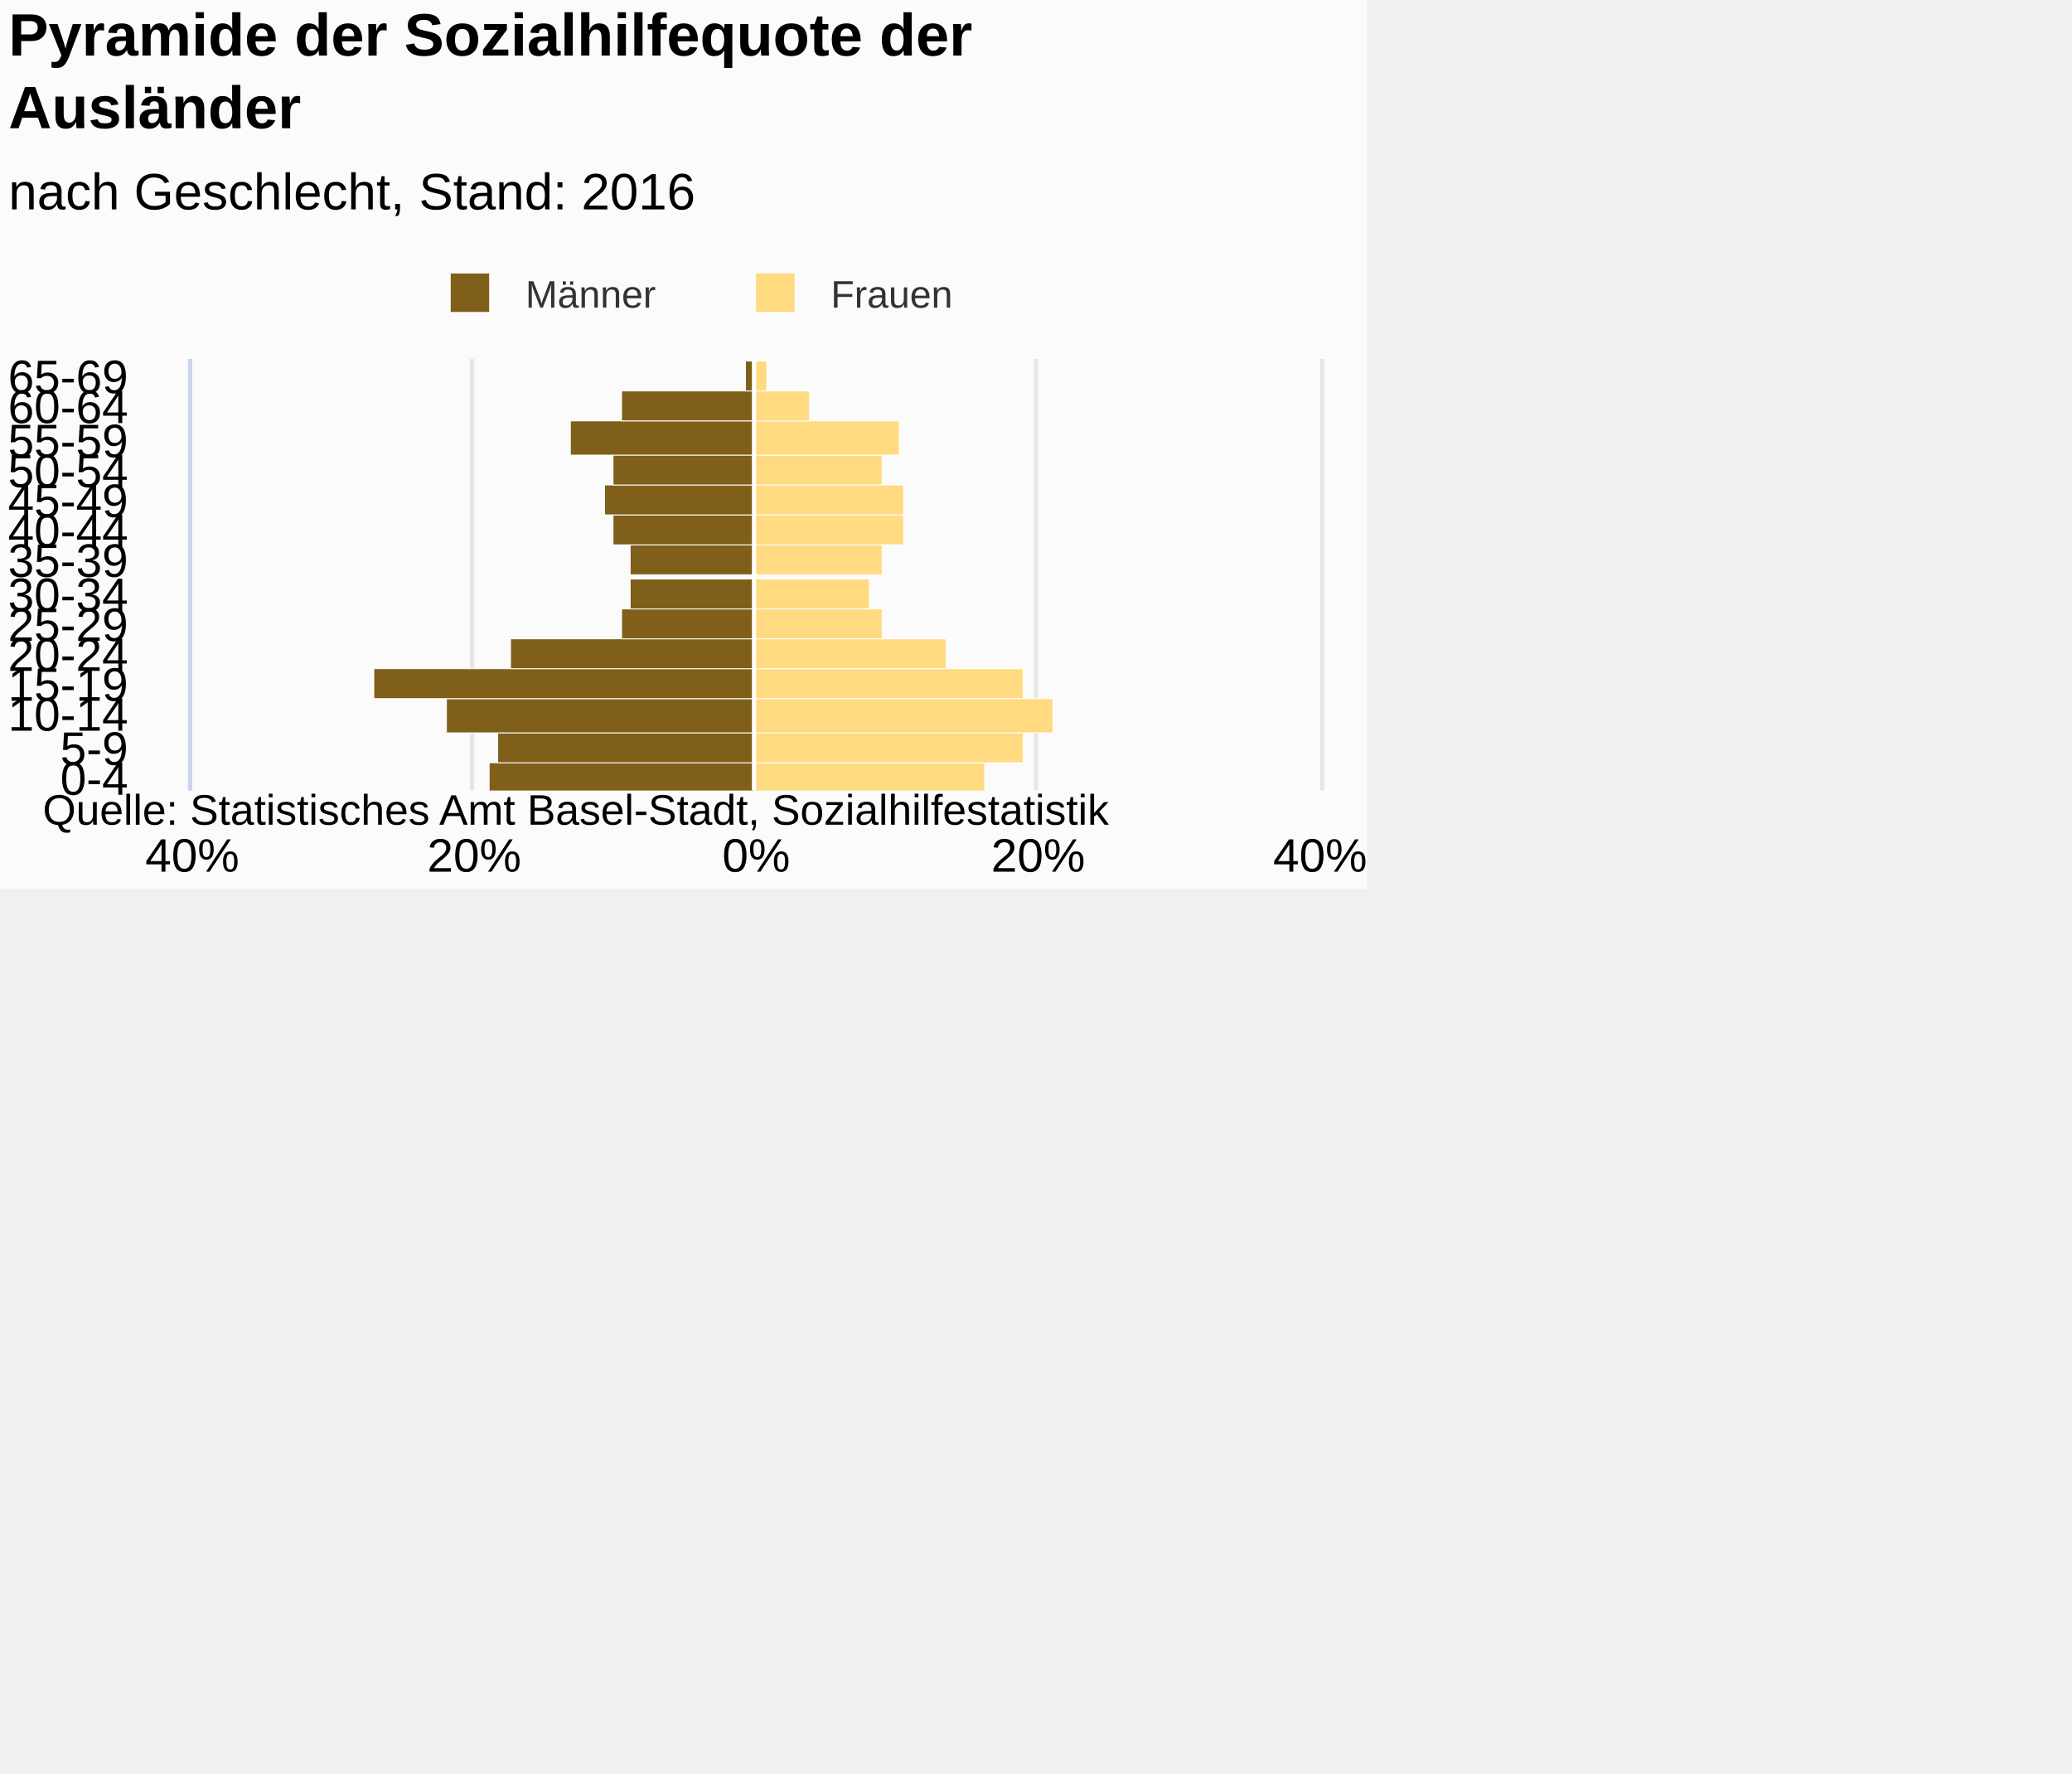
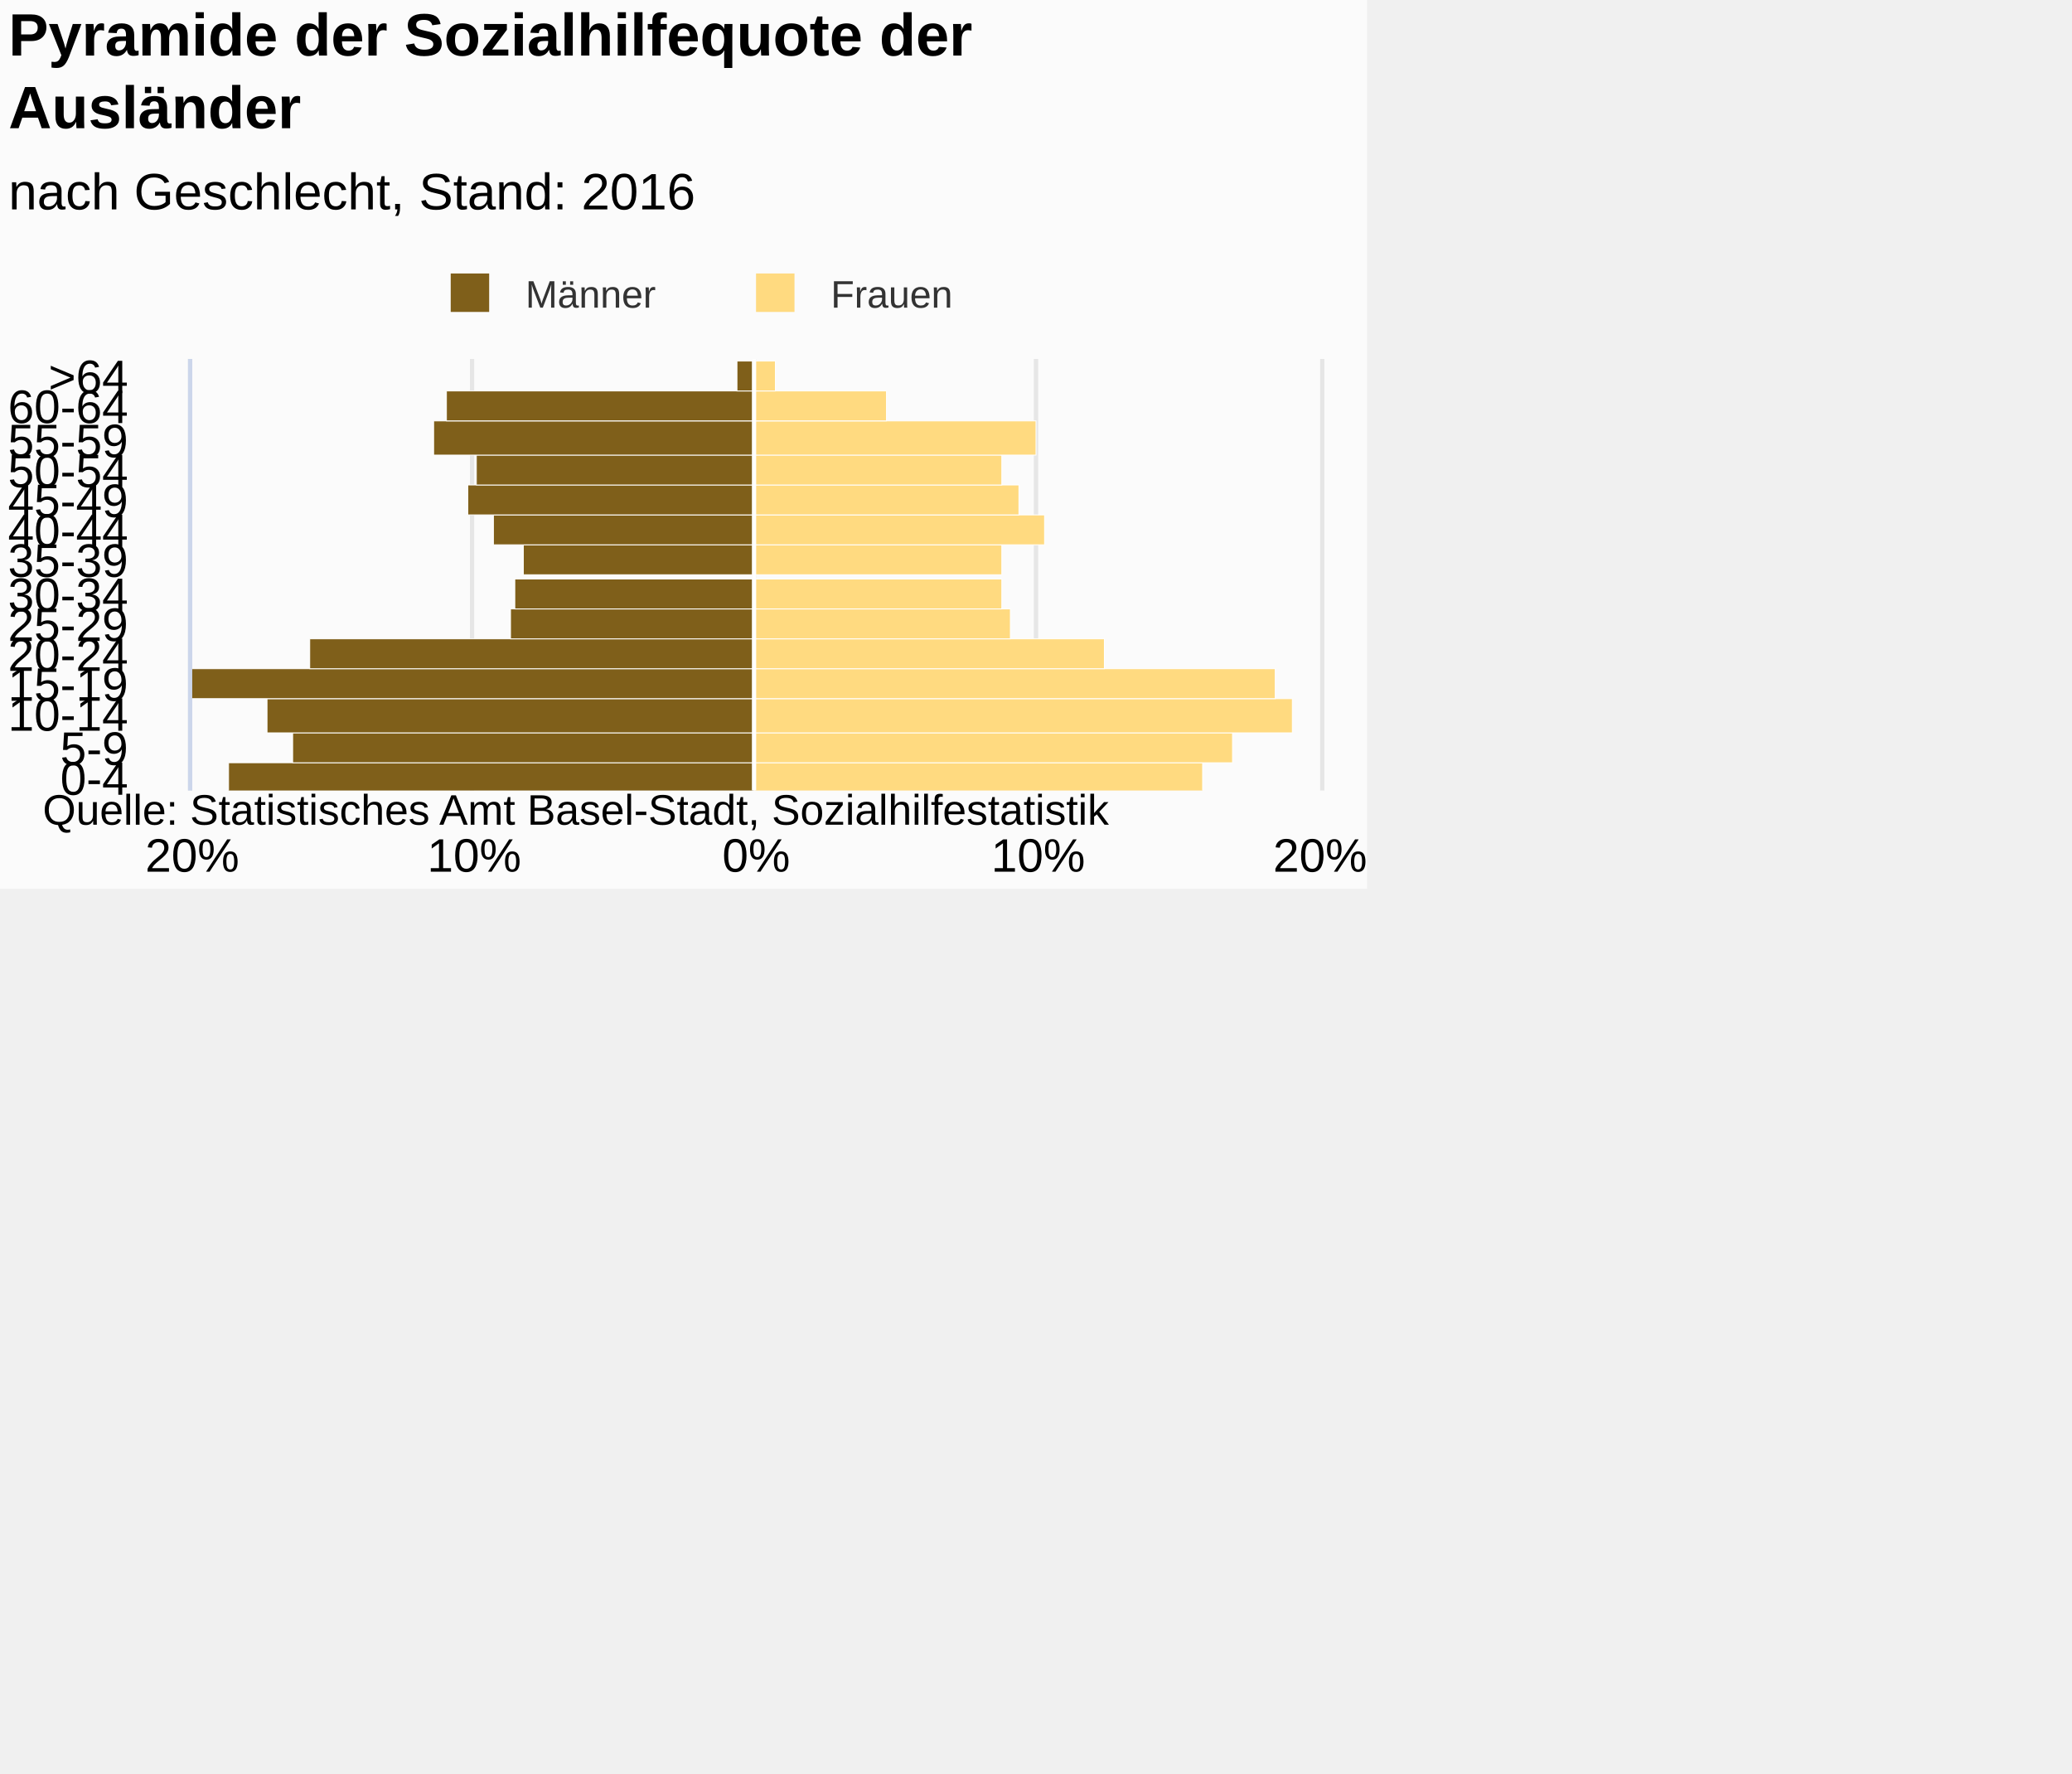
<svg xmlns="http://www.w3.org/2000/svg" version="1.1" class="highcharts-root" style="font-family:Arial;font-size:12px;" viewBox="0 0 485 415">
  <defs>
-     <clipPath id="highcharts-7db2vwb-7">
+     <clipPath id="highcharts-8vkzptf-7">
      <rect x="0" y="0" width="101" height="264" fill="none" />
    </clipPath>
-     <clipPath id="highcharts-7db2vwb-8">
+     <clipPath id="highcharts-8vkzptf-8">
      <rect x="0" y="0" width="101" height="264" fill="none" />
    </clipPath>
  </defs>
  <rect fill="#fbfbfb" class="highcharts-background" x="0" y="0" width="320" height="208" rx="0" ry="0" />
  <rect fill="none" class="highcharts-plot-background" x="45" y="84" width="264" height="101" />
  <g class="highcharts-pane-group" data-z-index="0" />
  <g class="highcharts-grid highcharts-xaxis-grid " data-z-index="1">
    <path fill="none" data-z-index="1" class="highcharts-grid-line" d="M 45 178.5 L 309 178.5" opacity="1" />
    <path fill="none" data-z-index="1" class="highcharts-grid-line" d="M 45 171.5 L 309 171.5" opacity="1" />
    <path fill="none" data-z-index="1" class="highcharts-grid-line" d="M 45 163.5 L 309 163.5" opacity="1" />
    <path fill="none" data-z-index="1" class="highcharts-grid-line" d="M 45 156.5 L 309 156.5" opacity="1" />
    <path fill="none" data-z-index="1" class="highcharts-grid-line" d="M 45 149.5 L 309 149.5" opacity="1" />
    <path fill="none" data-z-index="1" class="highcharts-grid-line" d="M 45 142.5 L 309 142.5" opacity="1" />
    <path fill="none" data-z-index="1" class="highcharts-grid-line" d="M 45 135.5 L 309 135.5" opacity="1" />
    <path fill="none" data-z-index="1" class="highcharts-grid-line" d="M 45 127.5 L 309 127.5" opacity="1" />
    <path fill="none" data-z-index="1" class="highcharts-grid-line" d="M 45 120.5 L 309 120.5" opacity="1" />
    <path fill="none" data-z-index="1" class="highcharts-grid-line" d="M 45 113.5 L 309 113.5" opacity="1" />
    <path fill="none" data-z-index="1" class="highcharts-grid-line" d="M 45 106.5 L 309 106.5" opacity="1" />
    <path fill="none" data-z-index="1" class="highcharts-grid-line" d="M 45 98.5 L 309 98.5" opacity="1" />
    <path fill="none" data-z-index="1" class="highcharts-grid-line" d="M 45 91.5 L 309 91.5" opacity="1" />
    <path fill="none" data-z-index="1" class="highcharts-grid-line" d="M 45 84.5 L 309 84.5" opacity="1" />
    <path fill="none" data-z-index="1" class="highcharts-grid-line" d="M 45 185.5 L 309 185.5" opacity="1" />
  </g>
  <g class="highcharts-grid highcharts-yaxis-grid " data-z-index="1">
    <path fill="none" stroke="#e6e6e6" stroke-width="1" data-z-index="1" class="highcharts-grid-line" d="M 176.5 84 L 176.5 185" opacity="1" />
    <path fill="none" stroke="#e6e6e6" stroke-width="1" data-z-index="1" class="highcharts-grid-line" d="M 242.5 84 L 242.5 185" opacity="1" />
+     <path fill="none" stroke="#e6e6e6" stroke-width="1" data-z-index="1" class="highcharts-grid-line" d="M 309.5 84 L 309.5 185" opacity="1" />
+     <path fill="none" stroke="#e6e6e6" stroke-width="1" data-z-index="1" opacity="1" class="highcharts-grid-line" d="M 44.5 84 L 44.5 185" />
    <path fill="none" stroke="#e6e6e6" stroke-width="1" data-z-index="1" opacity="1" class="highcharts-grid-line" d="M 110.5 84 L 110.5 185" />
-     <path fill="none" stroke="#e6e6e6" stroke-width="1" data-z-index="1" opacity="1" class="highcharts-grid-line" d="M 44.5 84 L 44.5 185" />
-     <path fill="none" stroke="#e6e6e6" stroke-width="1" data-z-index="1" opacity="1" class="highcharts-grid-line" d="M 309.5 84 L 309.5 185" />
  </g>
  <rect fill="none" class="highcharts-plot-border" data-z-index="1" x="45" y="84" width="264" height="101" />
  <g class="highcharts-axis highcharts-xaxis " data-z-index="2">
    <path fill="none" class="highcharts-axis-line" stroke="#ccd6eb" stroke-width="1" data-z-index="7" d="M 44.5 84 L 44.5 185" />
  </g>
  <g class="highcharts-axis highcharts-yaxis " data-z-index="2">
    <path fill="none" class="highcharts-axis-line" data-z-index="7" d="M 45 185 L 309 185" />
  </g>
  <g class="highcharts-series-group" data-z-index="3">
-     <g data-z-index="0.1" class="highcharts-series highcharts-series-0 highcharts-bar-series " transform="translate(309,185) rotate(90) scale(-1,1) scale(1 1)" clip-path="url(#highcharts-7db2vwb-8)" width="264" height="101">
-       <rect x="-0.5" y="132.5" width="7" height="62" fill="#7f5f1a" stroke="#ffffff" stroke-width="0.2" class="highcharts-point highcharts-negative" />
-       <rect x="6.5" y="132.5" width="7" height="60" fill="#7f5f1a" stroke="#ffffff" stroke-width="0.2" class="highcharts-point highcharts-negative" />
-       <rect x="13.5" y="132.5" width="8" height="72" fill="#7f5f1a" stroke="#ffffff" stroke-width="0.2" class="highcharts-point highcharts-negative" />
-       <rect x="21.5" y="132.5" width="7" height="89" fill="#7f5f1a" stroke="#ffffff" stroke-width="0.2" class="highcharts-point highcharts-negative" />
-       <rect x="28.5" y="132.5" width="7" height="57" fill="#7f5f1a" stroke="#ffffff" stroke-width="0.2" class="highcharts-point highcharts-negative" />
-       <rect x="35.5" y="132.5" width="7" height="31" fill="#7f5f1a" stroke="#ffffff" stroke-width="0.2" class="highcharts-point highcharts-negative" />
-       <rect x="42.5" y="132.5" width="7" height="29" fill="#7f5f1a" stroke="#ffffff" stroke-width="0.2" class="highcharts-point highcharts-negative" />
-       <rect x="50.5" y="132.5" width="7" height="29" fill="#7f5f1a" stroke="#ffffff" stroke-width="0.2" class="highcharts-point highcharts-negative" />
-       <rect x="57.5" y="132.5" width="7" height="33" fill="#7f5f1a" stroke="#ffffff" stroke-width="0.2" class="highcharts-point highcharts-negative" />
-       <rect x="64.5" y="132.5" width="7" height="35" fill="#7f5f1a" stroke="#ffffff" stroke-width="0.2" class="highcharts-point highcharts-negative" />
-       <rect x="71.5" y="132.5" width="7" height="33" fill="#7f5f1a" stroke="#ffffff" stroke-width="0.2" class="highcharts-point highcharts-negative" />
-       <rect x="78.5" y="132.5" width="8" height="43" fill="#7f5f1a" stroke="#ffffff" stroke-width="0.2" class="highcharts-point highcharts-negative" />
-       <rect x="86.5" y="132.5" width="7" height="31" fill="#7f5f1a" stroke="#ffffff" stroke-width="0.2" class="highcharts-point highcharts-negative" />
-       <rect x="93.5" y="132.5" width="7" height="2" fill="#7f5f1a" stroke="#ffffff" stroke-width="0.2" class="highcharts-point highcharts-negative" />
+     <g data-z-index="0.1" class="highcharts-series highcharts-series-0 highcharts-bar-series " transform="translate(309,185) rotate(90) scale(-1,1) scale(1 1)" clip-path="url(#highcharts-8vkzptf-8)" width="264" height="101">
+       <rect x="-0.5" y="132.5" width="7" height="123" fill="#7f5f1a" stroke="#ffffff" stroke-width="0.2" class="highcharts-point highcharts-negative" />
+       <rect x="6.5" y="132.5" width="7" height="108" fill="#7f5f1a" stroke="#ffffff" stroke-width="0.2" class="highcharts-point highcharts-negative" />
+       <rect x="13.5" y="132.5" width="8" height="114" fill="#7f5f1a" stroke="#ffffff" stroke-width="0.2" class="highcharts-point highcharts-negative" />
+       <rect x="21.5" y="132.5" width="7" height="175" fill="#7f5f1a" stroke="#ffffff" stroke-width="0.2" class="highcharts-point highcharts-negative" />
+       <rect x="28.5" y="132.5" width="7" height="104" fill="#7f5f1a" stroke="#ffffff" stroke-width="0.2" class="highcharts-point highcharts-negative" />
+       <rect x="35.5" y="132.5" width="7" height="57" fill="#7f5f1a" stroke="#ffffff" stroke-width="0.2" class="highcharts-point highcharts-negative" />
+       <rect x="42.5" y="132.5" width="7" height="56" fill="#7f5f1a" stroke="#ffffff" stroke-width="0.2" class="highcharts-point highcharts-negative" />
+       <rect x="50.5" y="132.5" width="7" height="54" fill="#7f5f1a" stroke="#ffffff" stroke-width="0.2" class="highcharts-point highcharts-negative" />
+       <rect x="57.5" y="132.5" width="7" height="61" fill="#7f5f1a" stroke="#ffffff" stroke-width="0.2" class="highcharts-point highcharts-negative" />
+       <rect x="64.5" y="132.5" width="7" height="67" fill="#7f5f1a" stroke="#ffffff" stroke-width="0.2" class="highcharts-point highcharts-negative" />
+       <rect x="71.5" y="132.5" width="7" height="65" fill="#7f5f1a" stroke="#ffffff" stroke-width="0.2" class="highcharts-point highcharts-negative" />
+       <rect x="78.5" y="132.5" width="8" height="75" fill="#7f5f1a" stroke="#ffffff" stroke-width="0.2" class="highcharts-point highcharts-negative" />
+       <rect x="86.5" y="132.5" width="7" height="72" fill="#7f5f1a" stroke="#ffffff" stroke-width="0.2" class="highcharts-point highcharts-negative" />
+       <rect x="93.5" y="132.5" width="7" height="4" fill="#7f5f1a" stroke="#ffffff" stroke-width="0.2" class="highcharts-point highcharts-negative" />
    </g>
    <g data-z-index="0.1" class="highcharts-markers highcharts-series-0 highcharts-bar-series " transform="translate(309,185) rotate(90) scale(-1,1) scale(1 1)" clip-path="none" />
-     <g data-z-index="0.1" class="highcharts-series highcharts-series-1 highcharts-bar-series " transform="translate(309,185) rotate(90) scale(-1,1) scale(1 1)" clip-path="url(#highcharts-7db2vwb-8)" width="264" height="101">
-       <rect x="-0.5" y="78.5" width="7" height="54" fill="#ffda80" stroke="#ffffff" stroke-width="0.2" class="highcharts-point" />
-       <rect x="6.5" y="69.5" width="7" height="63" fill="#ffda80" stroke="#ffffff" stroke-width="0.2" class="highcharts-point" />
-       <rect x="13.5" y="62.5" width="8" height="70" fill="#ffda80" stroke="#ffffff" stroke-width="0.2" class="highcharts-point" />
-       <rect x="21.5" y="69.5" width="7" height="63" fill="#ffda80" stroke="#ffffff" stroke-width="0.2" class="highcharts-point" />
-       <rect x="28.5" y="87.5" width="7" height="45" fill="#ffda80" stroke="#ffffff" stroke-width="0.2" class="highcharts-point" />
-       <rect x="35.5" y="102.5" width="7" height="30" fill="#ffda80" stroke="#ffffff" stroke-width="0.2" class="highcharts-point" />
-       <rect x="42.5" y="105.5" width="7" height="27" fill="#ffda80" stroke="#ffffff" stroke-width="0.2" class="highcharts-point" />
-       <rect x="50.5" y="102.5" width="7" height="30" fill="#ffda80" stroke="#ffffff" stroke-width="0.2" class="highcharts-point" />
-       <rect x="57.5" y="97.5" width="7" height="35" fill="#ffda80" stroke="#ffffff" stroke-width="0.2" class="highcharts-point" />
-       <rect x="64.5" y="97.5" width="7" height="35" fill="#ffda80" stroke="#ffffff" stroke-width="0.2" class="highcharts-point" />
-       <rect x="71.5" y="102.5" width="7" height="30" fill="#ffda80" stroke="#ffffff" stroke-width="0.2" class="highcharts-point" />
-       <rect x="78.5" y="98.5" width="8" height="34" fill="#ffda80" stroke="#ffffff" stroke-width="0.2" class="highcharts-point" />
-       <rect x="86.5" y="119.5" width="7" height="13" fill="#ffda80" stroke="#ffffff" stroke-width="0.2" class="highcharts-point" />
-       <rect x="93.5" y="129.5" width="7" height="3" fill="#ffda80" stroke="#ffffff" stroke-width="0.2" class="highcharts-point" />
+     <g data-z-index="0.1" class="highcharts-series highcharts-series-1 highcharts-bar-series " transform="translate(309,185) rotate(90) scale(-1,1) scale(1 1)" clip-path="url(#highcharts-8vkzptf-8)" width="264" height="101">
+       <rect x="-0.5" y="27.5" width="7" height="105" fill="#ffda80" stroke="#ffffff" stroke-width="0.2" class="highcharts-point" />
+       <rect x="6.5" y="20.5" width="7" height="112" fill="#ffda80" stroke="#ffffff" stroke-width="0.2" class="highcharts-point" />
+       <rect x="13.5" y="6.5" width="8" height="126" fill="#ffda80" stroke="#ffffff" stroke-width="0.2" class="highcharts-point" />
+       <rect x="21.5" y="10.5" width="7" height="122" fill="#ffda80" stroke="#ffffff" stroke-width="0.2" class="highcharts-point" />
+       <rect x="28.5" y="50.5" width="7" height="82" fill="#ffda80" stroke="#ffffff" stroke-width="0.2" class="highcharts-point" />
+       <rect x="35.5" y="72.5" width="7" height="60" fill="#ffda80" stroke="#ffffff" stroke-width="0.2" class="highcharts-point" />
+       <rect x="42.5" y="74.5" width="7" height="58" fill="#ffda80" stroke="#ffffff" stroke-width="0.2" class="highcharts-point" />
+       <rect x="50.5" y="74.5" width="7" height="58" fill="#ffda80" stroke="#ffffff" stroke-width="0.2" class="highcharts-point" />
+       <rect x="57.5" y="64.5" width="7" height="68" fill="#ffda80" stroke="#ffffff" stroke-width="0.2" class="highcharts-point" />
+       <rect x="64.5" y="70.5" width="7" height="62" fill="#ffda80" stroke="#ffffff" stroke-width="0.2" class="highcharts-point" />
+       <rect x="71.5" y="74.5" width="7" height="58" fill="#ffda80" stroke="#ffffff" stroke-width="0.2" class="highcharts-point" />
+       <rect x="78.5" y="66.5" width="8" height="66" fill="#ffda80" stroke="#ffffff" stroke-width="0.2" class="highcharts-point" />
+       <rect x="86.5" y="101.5" width="7" height="31" fill="#ffda80" stroke="#ffffff" stroke-width="0.2" class="highcharts-point" />
+       <rect x="93.5" y="127.5" width="7" height="5" fill="#ffda80" stroke="#ffffff" stroke-width="0.2" class="highcharts-point" />
    </g>
    <g data-z-index="0.1" class="highcharts-markers highcharts-series-1 highcharts-bar-series " transform="translate(309,185) rotate(90) scale(-1,1) scale(1 1)" clip-path="none" />
  </g>
  <text x="2" text-anchor="start" class="highcharts-title" data-z-index="4" style="color:#000000;font-size:14px;font-weight:bold;fill:#000000;" y="13">
    <tspan>Pyramide der Sozialhilfequote der</tspan>
    <tspan dy="17" x="2">Ausländer</tspan>
  </text>
  <text x="2" text-anchor="start" class="highcharts-subtitle" data-z-index="4" style="color:#000000;font-size:12px;font-weight:normal;font-family:Arial;fill:#000000;" y="49">
    <tspan>nach Geschlecht, Stand: 2016</tspan>
  </text>
  <g class="highcharts-plot-lines-4" data-z-index="4">
    <path fill="none" class="highcharts-plot-line " stroke="white" stroke-width="1" d="M 176.5 84 L 176.5 185" visibility="visible" />
  </g>
  <g class="highcharts-legend" data-z-index="7" transform="translate(101,64)">
    <rect fill="none" class="highcharts-legend-box" rx="0" ry="0" x="0" y="0" width="122" height="8" visibility="visible" />
    <g data-z-index="1">
      <g>
        <g class="highcharts-legend-item highcharts-bar-series highcharts-color-undefined highcharts-series-0" data-z-index="1" transform="translate(1,-4)">
          <text x="21" style="color:#333333;font-size:9px;font-weight:normal;cursor:pointer;fill:#333333;" text-anchor="start" data-z-index="2" y="12">
            <tspan>Männer</tspan>
          </text>
          <rect x="3.5" y="4" width="9" height="9" fill="#7f5f1a" class="highcharts-point" data-z-index="3" />
        </g>
        <g class="highcharts-legend-item highcharts-bar-series highcharts-color-undefined highcharts-series-1" data-z-index="1" transform="translate(72.46875,-4)">
          <text x="21" y="12" style="color:#333333;font-size:9px;font-weight:normal;cursor:pointer;fill:#333333;" text-anchor="start" data-z-index="2">
            <tspan>Frauen</tspan>
          </text>
          <rect x="3.5" y="4" width="9" height="9" fill="#ffda80" class="highcharts-point" data-z-index="3" />
        </g>
      </g>
    </g>
  </g>
  <g class="highcharts-axis-labels highcharts-xaxis-labels " data-z-index="7">
    <text x="30" style="color:#000000;cursor:default;font-size:11px;fill:#000000;" text-anchor="end" transform="translate(0,0)" y="186" opacity="1">0-4</text>
    <text x="30" style="color:#000000;cursor:default;font-size:11px;fill:#000000;" text-anchor="end" transform="translate(0,0)" y="179" opacity="1">5-9</text>
    <text x="30" style="color:#000000;cursor:default;font-size:11px;fill:#000000;" text-anchor="end" transform="translate(0,0)" y="171" opacity="1">10-14</text>
    <text x="30" style="color:#000000;cursor:default;font-size:11px;fill:#000000;" text-anchor="end" transform="translate(0,0)" y="164" opacity="1">15-19</text>
    <text x="30" style="color:#000000;cursor:default;font-size:11px;fill:#000000;" text-anchor="end" transform="translate(0,0)" y="157" opacity="1">20-24</text>
    <text x="30" style="color:#000000;cursor:default;font-size:11px;fill:#000000;" text-anchor="end" transform="translate(0,0)" y="150" opacity="1">25-29</text>
    <text x="30" style="color:#000000;cursor:default;font-size:11px;fill:#000000;" text-anchor="end" transform="translate(0,0)" y="143" opacity="1">30-34</text>
    <text x="30" style="color:#000000;cursor:default;font-size:11px;fill:#000000;" text-anchor="end" transform="translate(0,0)" y="135" opacity="1">35-39</text>
    <text x="30" style="color:#000000;cursor:default;font-size:11px;fill:#000000;" text-anchor="end" transform="translate(0,0)" y="128" opacity="1">40-44</text>
    <text x="30" style="color:#000000;cursor:default;font-size:11px;fill:#000000;" text-anchor="end" transform="translate(0,0)" y="121" opacity="1">45-49</text>
    <text x="30" style="color:#000000;cursor:default;font-size:11px;fill:#000000;" text-anchor="end" transform="translate(0,0)" y="114" opacity="1">50-54</text>
    <text x="30" style="color:#000000;cursor:default;font-size:11px;fill:#000000;" text-anchor="end" transform="translate(0,0)" y="107" opacity="1">55-59</text>
    <text x="30" style="color:#000000;cursor:default;font-size:11px;fill:#000000;" text-anchor="end" transform="translate(0,0)" y="99" opacity="1">60-64</text>
-     <text x="30" style="color:#000000;cursor:default;font-size:11px;fill:#000000;" text-anchor="end" transform="translate(0,0)" y="92" opacity="1">65-69</text>
+     <text x="30" style="color:#000000;cursor:default;font-size:11px;fill:#000000;" text-anchor="end" transform="translate(0,0)" y="92" opacity="1">&gt;64</text>
  </g>
  <g class="highcharts-axis-labels highcharts-yaxis-labels " data-z-index="7">
    <text x="177" style="color:#000000;cursor:default;font-size:11px;fill:#000000;" text-anchor="middle" transform="translate(0,0)" y="204" opacity="1">0%</text>
-     <text x="243" style="color:#000000;cursor:default;font-size:11px;fill:#000000;" text-anchor="middle" transform="translate(0,0)" y="204" opacity="1">20%</text>
-     <text x="111" style="color:#000000;cursor:default;font-size:11px;fill:#000000;" text-anchor="middle" transform="translate(0,0)" y="204" opacity="1">20%</text>
-     <text x="45" style="color:#000000;cursor:default;font-size:11px;fill:#000000;" text-anchor="middle" transform="translate(0,0)" y="204" opacity="1">40%</text>
-     <text x="309" style="color:#000000;cursor:default;font-size:11px;fill:#000000;" text-anchor="middle" transform="translate(0,0)" y="204" opacity="1">40%</text>
+     <text x="243" style="color:#000000;cursor:default;font-size:11px;fill:#000000;" text-anchor="middle" transform="translate(0,0)" y="204" opacity="1">10%</text>
+     <text x="309" style="color:#000000;cursor:default;font-size:11px;fill:#000000;" text-anchor="middle" transform="translate(0,0)" y="204" opacity="1">20%</text>
+     <text x="45" style="color:#000000;cursor:default;font-size:11px;fill:#000000;" text-anchor="middle" transform="translate(0,0)" y="204" opacity="1">20%</text>
+     <text x="111" style="color:#000000;cursor:default;font-size:11px;fill:#000000;" text-anchor="middle" transform="translate(0,0)" y="204" opacity="1">10%</text>
  </g>
  <text x="10" class="highcharts-credits" text-anchor="start" data-z-index="8" style="cursor:default;color:#000000;font-size:10px;fill:#000000;" y="193">
    <tspan>Quelle: Statistisches Amt Basel-Stadt, Sozialhilfestatistik</tspan>
  </text>
</svg>
